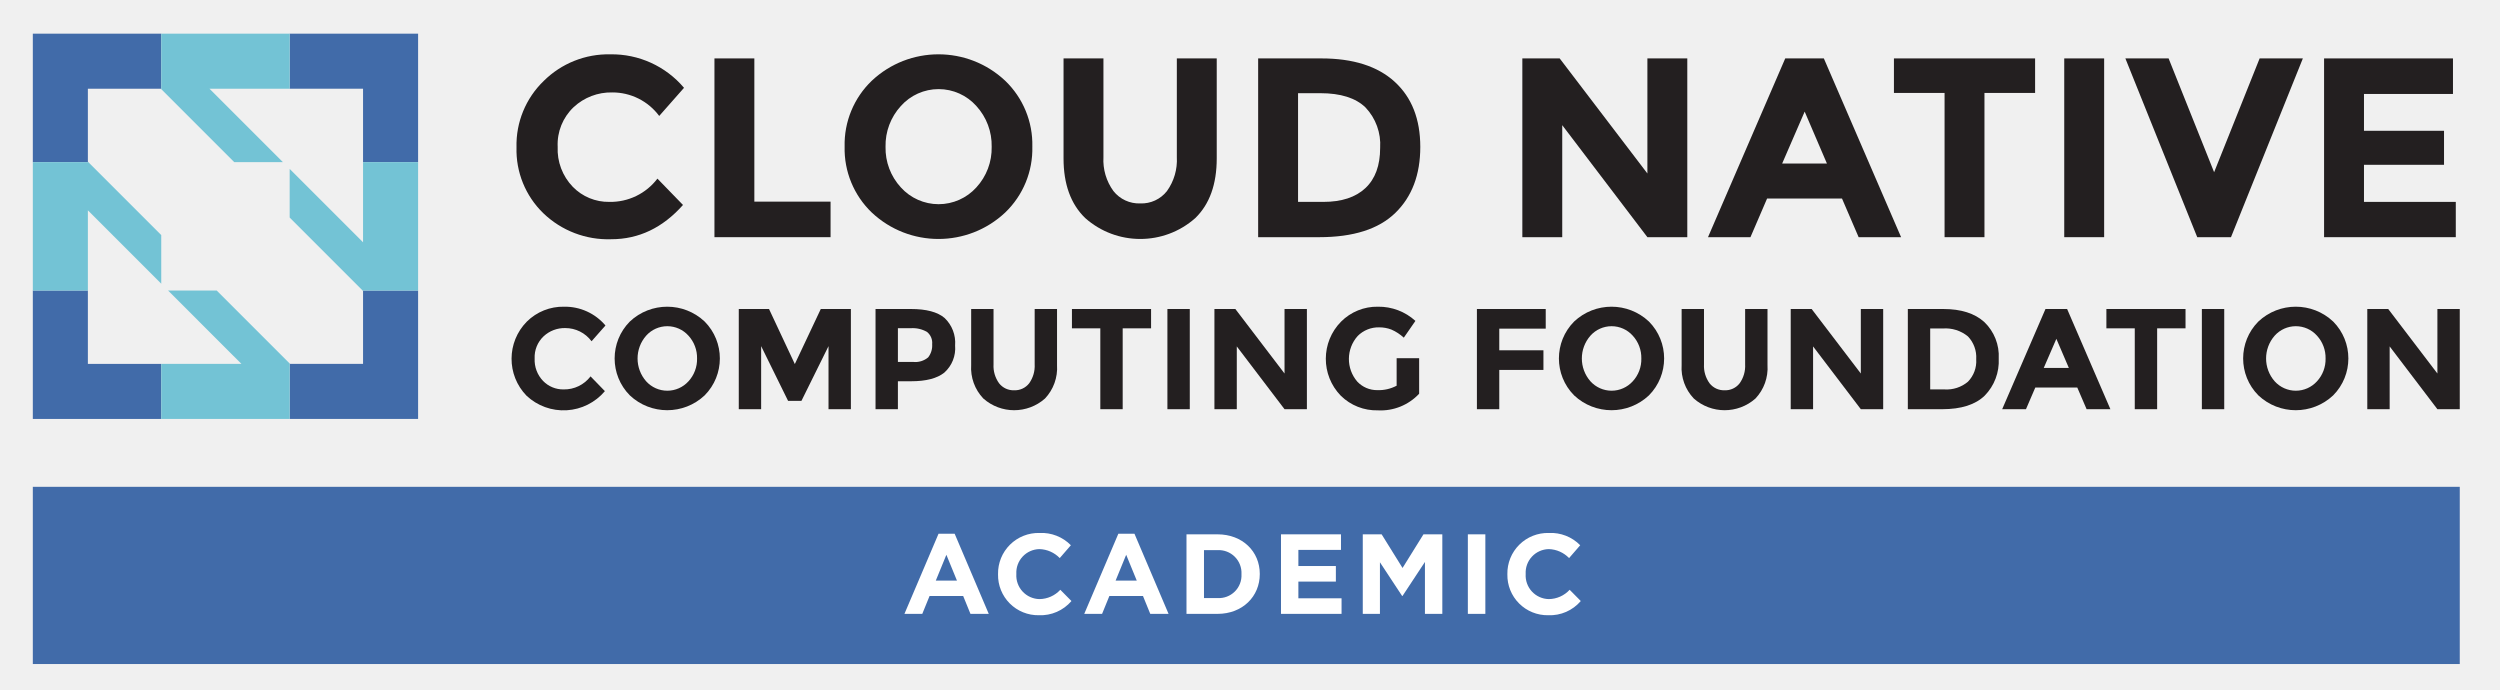
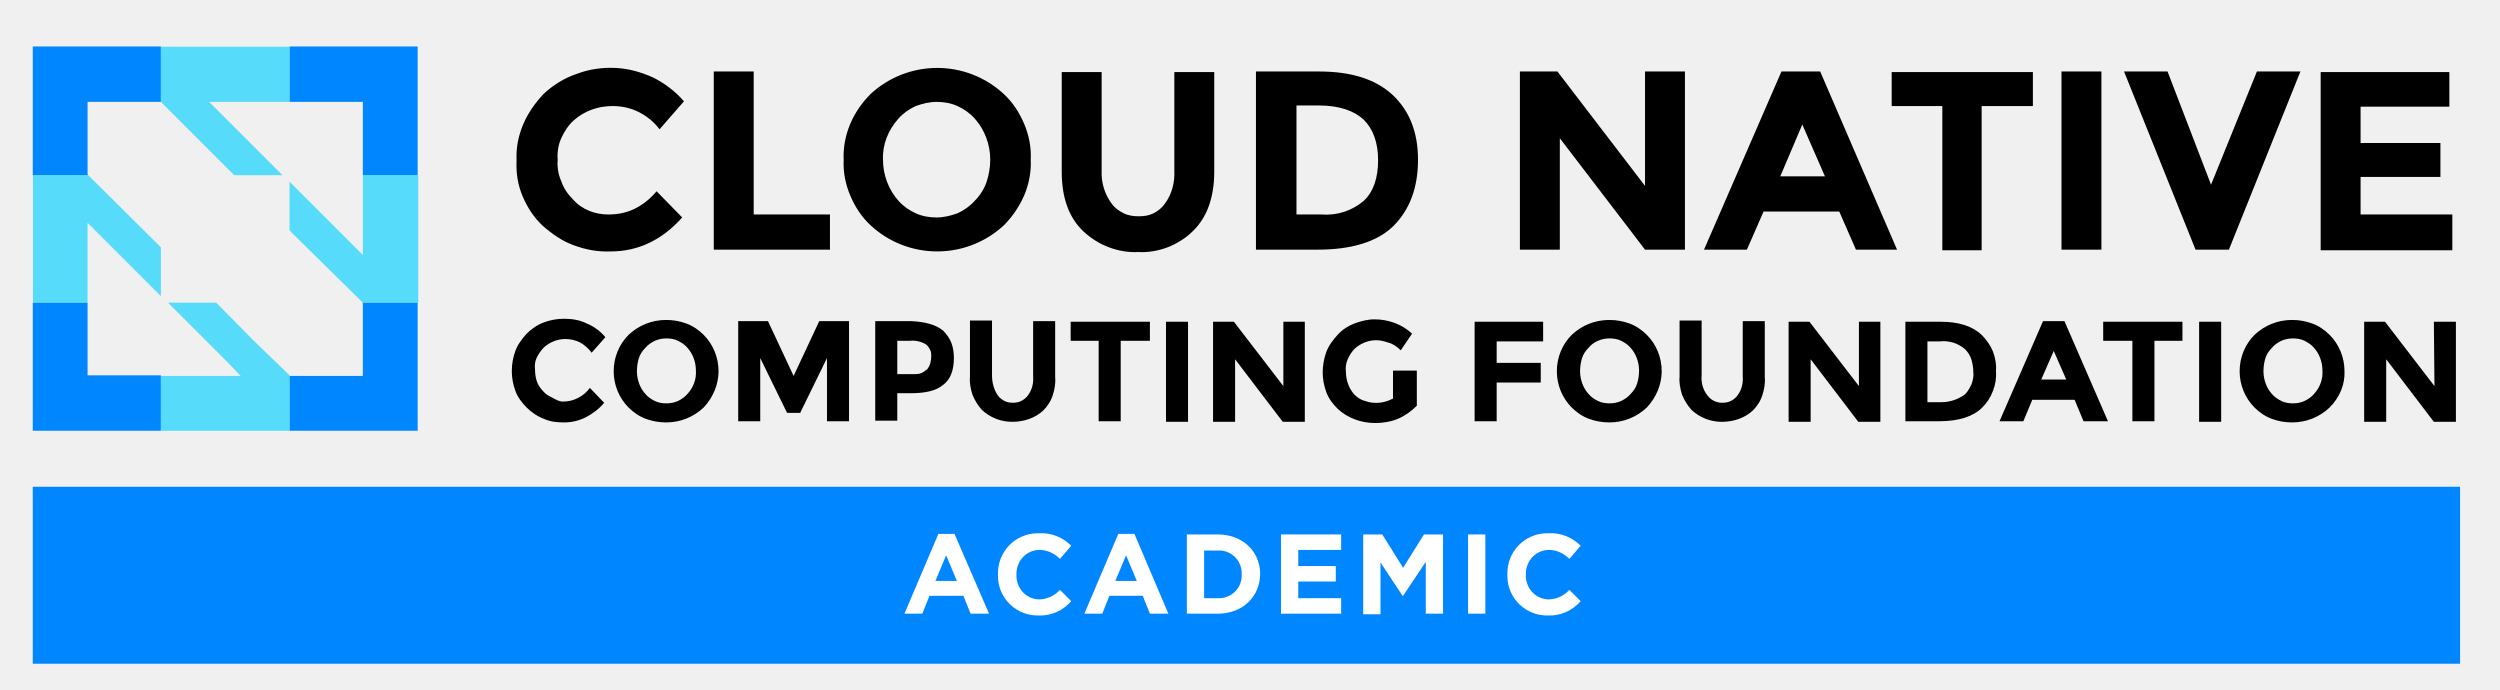
- <svg xmlns="http://www.w3.org/2000/svg" id="Layer_1" data-name="Layer 1" viewBox="0 0 419.64 115.792">
-   <defs>
-     <style>.cls-1{fill:#231f20;}.cls-2{fill:#416ba9;}.cls-3{fill:#73c3d5;}.cls-4{fill:#fff;}</style>
-   </defs>
-   <path class="cls-1" d="M102.281,33.888a9.882,9.882,0,0,0,8.071-3.906l4.293,4.422q-5.109,5.753-12.041,5.752A15.67,15.67,0,0,1,91.185,35.777a14.795,14.795,0,0,1-4.486-11.054,14.936,14.936,0,0,1,4.572-11.14,15.4,15.4,0,0,1,11.183-4.464A15.85,15.85,0,0,1,114.816,14.742l-4.164,4.722a9.757,9.757,0,0,0-7.899-3.949,9.207,9.207,0,0,0-6.461,2.468,8.6,8.6,0,0,0-2.683,6.654A9.077,9.077,0,0,0,96.143,31.355,8.356,8.356,0,0,0,102.281,33.888Z" />
-   <path class="cls-1" d="M119.925,39.812V9.805h6.697V33.845h12.793V39.812Z" />
-   <path class="cls-1" d="M168.734,35.669a16.35,16.35,0,0,1-22.409,0,14.822,14.822,0,0,1-4.55-11.054,14.824,14.824,0,0,1,4.55-11.054,16.349,16.349,0,0,1,22.409,0,14.826,14.826,0,0,1,4.55,11.054A14.824,14.824,0,0,1,168.734,35.669Zm-2.275-11.032a9.819,9.819,0,0,0-2.576-6.847,8.492,8.492,0,0,0-12.664,0,9.817,9.817,0,0,0-2.576,6.847,9.74,9.74,0,0,0,2.576,6.826,8.535,8.535,0,0,0,12.664,0A9.742,9.742,0,0,0,166.459,24.637Z" />
-   <path class="cls-1" d="M186.892,32.064a5.481,5.481,0,0,0,4.507,2.082,5.425,5.425,0,0,0,4.487-2.082,8.918,8.918,0,0,0,1.653-5.688V9.805h6.697V26.59q0,6.526-3.606,10.024a13.923,13.923,0,0,1-18.481-.021q-3.628-3.519-3.627-10.002V9.805h6.697V26.376A8.829,8.829,0,0,0,186.892,32.064Z" />
-   <path class="cls-1" d="M234.112,13.733q4.292,3.928,4.293,10.925,0,6.997-4.186,11.075Q230.035,39.812,221.448,39.812H211.188V9.805h10.604Q229.819,9.805,234.112,13.733Zm-4.915,17.836q2.468-2.318,2.469-6.739a9.021,9.021,0,0,0-2.469-6.804q-2.469-2.382-7.576-2.383h-3.735V33.888h4.25Q226.729,33.888,229.197,31.57Z" />
-   <path class="cls-1" d="M276.525,9.805h6.697V39.812h-6.697L262.231,21.009V39.812h-6.697V9.805h6.268l14.724,19.317Z" />
-   <path class="cls-1" d="M311.983,39.812l-2.79-6.482H296.615l-2.79,6.482H286.698L299.663,9.805h6.481l12.965,30.007Zm-9.058-21.078-3.778,8.714h7.513Z" />
-   <path class="cls-1" d="M333.104,15.6V39.812h-6.697V15.6h-8.499V9.805h23.696v5.795Z" />
-   <path class="cls-1" d="M346.496,9.805h6.697V39.812h-6.697Z" />
-   <path class="cls-1" d="M371.652,28.908l7.641-19.103h7.256L374.485,39.812h-5.666L356.756,9.805h7.256Z" />
-   <path class="cls-1" d="M411.746,9.805v5.967H396.808v6.182h13.436v5.709H396.808v6.225h15.411V39.812H390.11V9.805Z" />
-   <path class="cls-1" d="M94.603,65.367a5.54,5.54,0,0,0,4.524-2.189l2.406,2.478a9.078,9.078,0,0,1-13.15.769,8.889,8.889,0,0,1,.048-12.44A8.631,8.631,0,0,1,94.7,51.482a8.885,8.885,0,0,1,6.93,3.153l-2.334,2.647A5.469,5.469,0,0,0,94.868,55.068a5.16,5.16,0,0,0-3.621,1.384,4.821,4.821,0,0,0-1.504,3.73A5.087,5.087,0,0,0,91.162,63.947,4.685,4.685,0,0,0,94.603,65.367Z" />
-   <path class="cls-1" d="M118.281,66.365a9.163,9.163,0,0,1-12.561,0,8.802,8.802,0,0,1,0-12.392,9.163,9.163,0,0,1,12.561,0,8.8,8.8,0,0,1,0,12.392Zm-1.275-6.184a5.505,5.505,0,0,0-1.444-3.838,4.761,4.761,0,0,0-7.099,0,5.809,5.809,0,0,0,0,7.664,4.785,4.785,0,0,0,7.099,0A5.459,5.459,0,0,0,117.006,60.182Z" />
-   <path class="cls-1" d="M139.072,58.1l-4.548,9.193h-2.238L127.762,58.1V68.688h-3.754V51.868h5.077l4.332,9.24,4.356-9.24h5.053V68.688h-3.754Z" />
-   <path class="cls-1" d="M158.551,53.372A5.733,5.733,0,0,1,160.32,57.992a5.473,5.473,0,0,1-1.817,4.559q-1.817,1.444-5.547,1.444h-2.238v4.692h-3.754V51.868h5.944Q156.782,51.868,158.551,53.372Zm-2.755,6.618a3.238,3.238,0,0,0,.674-2.214,2.345,2.345,0,0,0-.878-2.069,4.825,4.825,0,0,0-2.731-.614h-2.142v5.655h2.527A3.352,3.352,0,0,0,155.796,59.989Z" />
-   <path class="cls-1" d="M167.707,64.344a3.073,3.073,0,0,0,2.527,1.167,3.04,3.04,0,0,0,2.515-1.167,4.997,4.997,0,0,0,.926-3.188V51.868h3.754v9.409a7.468,7.468,0,0,1-2.021,5.619,7.802,7.802,0,0,1-10.359-.012,7.454,7.454,0,0,1-2.033-5.607V51.868h3.754V61.156A4.953,4.953,0,0,0,167.707,64.344Z" />
-   <path class="cls-1" d="M188.449,55.116V68.688h-3.754V55.116h-4.764V51.868H193.214v3.249Z" />
-   <path class="cls-1" d="M195.957,51.868h3.755V68.688h-3.755Z" />
-   <path class="cls-1" d="M215.616,51.868H219.37V68.688h-3.754L207.603,58.148V68.688h-3.755V51.868h3.514l8.254,10.829Z" />
-   <path class="cls-1" d="M234.434,60.121H238.211v5.968a8.83,8.83,0,0,1-6.93,2.791,8.554,8.554,0,0,1-6.22-2.455,8.889,8.889,0,0,1,.048-12.44,8.528,8.528,0,0,1,6.185-2.503,9.151,9.151,0,0,1,6.292,2.383l-1.949,2.816a7.464,7.464,0,0,0-2.082-1.36,5.587,5.587,0,0,0-2.057-.373,4.927,4.927,0,0,0-3.61,1.456,5.811,5.811,0,0,0-.06,7.652,4.545,4.545,0,0,0,3.357,1.432,6.452,6.452,0,0,0,3.249-.746Z" />
-   <path class="cls-1" d="M259.459,51.868v3.297h-7.796v3.633h7.412v3.297h-7.412v6.593h-3.755V51.868Z" />
-   <path class="cls-1" d="M276.784,66.365a9.162,9.162,0,0,1-12.561,0,8.799,8.799,0,0,1,0-12.392,9.162,9.162,0,0,1,12.561,0,8.802,8.802,0,0,1,0,12.392Zm-1.275-6.184a5.505,5.505,0,0,0-1.444-3.838,4.761,4.761,0,0,0-7.099,0,5.807,5.807,0,0,0,0,7.664,4.785,4.785,0,0,0,7.099,0A5.459,5.459,0,0,0,275.509,60.182Z" />
-   <path class="cls-1" d="M286.963,64.344A3.075,3.075,0,0,0,289.49,65.511a3.04,3.04,0,0,0,2.515-1.167A4.997,4.997,0,0,0,292.931,61.156V51.868h3.755v9.409a7.47,7.47,0,0,1-2.022,5.619,7.802,7.802,0,0,1-10.359-.012,7.452,7.452,0,0,1-2.034-5.607V51.868h3.755V61.156A4.953,4.953,0,0,0,286.963,64.344Z" />
-   <path class="cls-1" d="M312.35,51.868h3.754V68.688h-3.754L304.337,58.148V68.688h-3.755V51.868h3.514l8.254,10.829Z" />
-   <path class="cls-1" d="M333.092,54.069a7.888,7.888,0,0,1,2.406,6.125,8.267,8.267,0,0,1-2.346,6.208q-2.346,2.287-7.159,2.286h-5.752V51.868h5.944Q330.686,51.868,333.092,54.069Zm-2.756,9.998a4.934,4.934,0,0,0,1.384-3.777,5.058,5.058,0,0,0-1.384-3.815,5.92,5.92,0,0,0-4.248-1.335h-2.093V65.367H326.378A5.565,5.565,0,0,0,330.337,64.067Z" />
-   <path class="cls-1" d="M350.25,68.688l-1.564-3.633H341.635l-1.564,3.633h-3.994l7.268-16.82h3.633L354.244,68.688Zm-5.077-11.815-2.117,4.885h4.211Z" />
-   <path class="cls-1" d="M362.089,55.116V68.688h-3.755V55.116h-4.764V51.868h13.284v3.249Z" />
-   <path class="cls-1" d="M369.596,51.868h3.755V68.688h-3.755Z" />
-   <path class="cls-1" d="M391.638,66.365a9.162,9.162,0,0,1-12.561,0,8.799,8.799,0,0,1,0-12.392,9.162,9.162,0,0,1,12.561,0,8.802,8.802,0,0,1,0,12.392Zm-1.275-6.184a5.505,5.505,0,0,0-1.444-3.838,4.761,4.761,0,0,0-7.099,0,5.807,5.807,0,0,0,0,7.664,4.785,4.785,0,0,0,7.099,0A5.459,5.459,0,0,0,390.363,60.182Z" />
-   <path class="cls-1" d="M409.132,51.868h3.754V68.688h-3.754L401.119,58.148V68.688H397.364V51.868h3.514l8.254,10.829Z" />
-   <polygon class="cls-2" points="14.75 48.764 5.509 48.764 5.509 70.322 27.066 70.322 27.066 61.082 14.75 61.082 14.75 48.764" />
-   <polygon class="cls-2" points="60.94 48.833 60.94 61.082 48.691 61.082 48.623 61.014 48.623 70.322 70.18 70.322 70.18 48.764 60.871 48.764 60.94 48.833" />
-   <polygon class="cls-2" points="5.509 27.211 14.819 27.211 14.75 27.14 14.75 14.894 14.75 14.891 26.998 14.891 27.066 14.96 27.066 5.652 5.509 5.652 5.509 27.211" />
-   <polygon class="cls-2" points="48.623 5.652 48.623 14.891 60.94 14.891 60.94 27.211 70.18 27.211 70.18 5.652 48.623 5.652" />
-   <polygon class="cls-3" points="47.483 27.211 35.163 14.891 48.623 14.891 48.623 5.652 27.066 5.652 27.066 14.96 39.316 27.211 47.483 27.211" />
-   <polygon class="cls-3" points="36.373 48.764 28.208 48.764 38.414 58.972 40.526 61.082 36.306 61.082 27.066 61.082 27.066 70.322 48.623 70.322 48.623 61.014 42.497 54.889 36.373 48.764" />
-   <polygon class="cls-3" points="60.94 27.211 60.94 36.449 60.94 40.668 58.83 38.557 48.623 28.352 48.623 36.517 54.747 42.64 60.871 48.764 70.18 48.764 70.18 27.211 60.94 27.211" />
-   <polygon class="cls-3" points="27.066 39.456 14.819 27.211 5.509 27.211 5.509 48.764 14.75 48.764 14.75 35.306 27.066 47.622 27.066 39.456" />
-   <rect class="cls-2" x="5.509" y="81.715" width="407.376" height="29.746" />
-   <path class="cls-4" d="M157.538,89.594h2.708l5.722,13.447H162.898l-1.221-2.994h-5.646l-1.221,2.994h-2.995Zm3.09,7.858-1.773-4.329-1.774,4.329Z" />
-   <path class="cls-4" d="M167.527,96.404V96.366a6.786,6.786,0,0,1,6.962-6.904,6.888,6.888,0,0,1,5.264,2.06l-1.869,2.155a4.927,4.927,0,0,0-3.414-1.507,3.956,3.956,0,0,0-3.872,4.158v.038a3.966,3.966,0,0,0,3.872,4.196,4.819,4.819,0,0,0,3.51-1.564l1.869,1.889a6.825,6.825,0,0,1-5.474,2.384A6.739,6.739,0,0,1,167.527,96.404Z" />
-   <path class="cls-4" d="M187.72,89.594h2.708l5.722,13.447h-3.071l-1.221-2.994h-5.646l-1.221,2.994h-2.994Zm3.09,7.858-1.773-4.329-1.774,4.329Z" />
-   <path class="cls-4" d="M199.159,89.69h5.207c4.196,0,7.096,2.88,7.096,6.638v.038c0,3.758-2.9,6.676-7.096,6.676h-5.207Zm5.207,10.7a3.804,3.804,0,0,0,4.024-3.986V96.366a3.834,3.834,0,0,0-4.024-4.024h-2.27v8.049Z" />
-   <path class="cls-4" d="M215.022,89.69h10.07V92.303h-7.152v2.708h6.294v2.613h-6.294v2.804h7.248v2.613h-10.166Z" />
-   <path class="cls-4" d="M228.75,89.69h3.167l3.509,5.646,3.51-5.646h3.166v13.352h-2.918v-8.717l-3.758,5.703h-.076l-3.719-5.646v8.659H228.75Z" />
-   <path class="cls-4" d="M246.388,89.69h2.937v13.352H246.388Z" />
-   <path class="cls-4" d="M253.021,96.404V96.366a6.786,6.786,0,0,1,6.963-6.904,6.886,6.886,0,0,1,5.264,2.06l-1.869,2.155a4.928,4.928,0,0,0-3.414-1.507,3.956,3.956,0,0,0-3.872,4.158v.038a3.965,3.965,0,0,0,3.872,4.196,4.817,4.817,0,0,0,3.51-1.564l1.869,1.889a6.824,6.824,0,0,1-5.475,2.384A6.74,6.74,0,0,1,253.021,96.404Z" />
+ <svg xmlns="http://www.w3.org/2000/svg" xmlns:xlink="http://www.w3.org/1999/xlink" version="1.1" id="Layer_1" x="0px" y="0px" viewBox="0 0 419.6 115.8" style="enable-background:new 0 0 419.6 115.8;" xml:space="preserve">
+   <style type="text/css">
+ 	.st0{fill:#0086FF;}
+ 	.st1{fill:#FFFFFF;}
+ 	.st2{clip-path:url(#SVGID_00000038413309497680191360000018388588137073108410_);}
+ 	.st3{opacity:0.8;}
+ 	.st4{opacity:0.8;fill:#00CEFF;enable-background:new    ;}
+ </style>
+   <rect x="5.5" y="81.7" class="st0" width="407.4" height="29.7" />
+   <path class="st1" d="M157.5,89.6h2.7L166,103h-3.1l-1.2-3H156l-1.2,3h-3L157.5,89.6z M160.6,97.5l-1.8-4.3l-1.8,4.3H160.6z" />
+   <path class="st1" d="M167.5,96.4L167.5,96.4c-0.1-3.8,2.9-6.9,6.7-6.9c0.1,0,0.2,0,0.3,0c2-0.1,3.9,0.7,5.3,2.1l-1.9,2.2  c-0.9-0.9-2.1-1.5-3.4-1.5c-2.2,0-3.9,1.8-3.9,4c0,0,0,0.1,0,0.1v0c-0.1,2.2,1.5,4.1,3.7,4.2c0,0,0.1,0,0.1,0c1.3,0,2.6-0.6,3.5-1.6  l1.9,1.9c-1.4,1.6-3.4,2.5-5.5,2.4c-3.7,0.1-6.8-2.9-6.8-6.6C167.5,96.6,167.5,96.5,167.5,96.4z" />
+   <path class="st1" d="M187.7,89.6h2.7l5.7,13.4h-3.1l-1.2-3h-5.6l-1.2,3h-3L187.7,89.6z M190.8,97.5l-1.8-4.3l-1.8,4.3H190.8z" />
+   <path class="st1" d="M199.2,89.7h5.2c4.2,0,7.1,2.9,7.1,6.6v0c0,3.8-2.9,6.7-7.1,6.7h-5.2V89.7z M204.4,100.4c2.1,0.1,3.9-1.5,4-3.6  c0-0.1,0-0.3,0-0.4v0c0.1-2.1-1.5-3.9-3.6-4c-0.1,0-0.3,0-0.4,0h-2.3v8H204.4z" />
+   <path class="st1" d="M215,89.7h10.1v2.6h-7.2V95h6.3v2.6h-6.3v2.8h7.2v2.6H215L215,89.7z" />
+   <path class="st1" d="M228.8,89.7h3.2l3.5,5.6l3.5-5.6h3.2V103h-2.9v-8.7l-3.8,5.7h-0.1l-3.7-5.6v8.7h-2.9V89.7z" />
+   <path class="st1" d="M246.4,89.7h2.9V103h-2.9V89.7z" />
+   <path class="st1" d="M253,96.4L253,96.4c-0.1-3.8,2.9-6.9,6.7-6.9c0.1,0,0.2,0,0.3,0c2-0.1,3.9,0.7,5.3,2.1l-1.9,2.2  c-0.9-0.9-2.1-1.5-3.4-1.5c-2.2,0-3.9,1.8-3.9,4c0,0,0,0.1,0,0.1v0c-0.1,2.2,1.5,4.1,3.7,4.2c0,0,0.1,0,0.1,0c1.3,0,2.6-0.6,3.5-1.6  l1.9,1.9c-1.4,1.6-3.4,2.5-5.5,2.4c-3.7,0.1-6.8-2.9-6.8-6.6C253,96.6,253,96.5,253,96.4z" />
+   <g>
+     <g>
+       <defs>
+         <rect id="SVGID_1_" x="5.5" y="7.8" width="406.7" height="64.5" />
+       </defs>
+       <clipPath id="SVGID_00000018205791536773201090000004674087508711090623_">
+         <use xlink:href="#SVGID_1_" style="overflow:visible;" />
+       </clipPath>
+       <g style="clip-path:url(#SVGID_00000018205791536773201090000004674087508711090623_);">
+         <path d="M102.1,36c1.6,0,3.1-0.3,4.5-1c1.4-0.7,2.6-1.7,3.6-2.9l4.3,4.4c-3.4,3.8-7.4,5.7-12,5.7c-2.1,0.1-4.2-0.3-6.1-1     c-2-0.7-3.7-1.9-5.3-3.3c-1.5-1.4-2.6-3.1-3.4-5c-0.8-1.9-1.1-3.9-1-6c-0.1-2.1,0.3-4.1,1.1-6c0.8-1.9,2-3.6,3.4-5.1     c1.6-1.5,3.5-2.7,5.6-3.4c2.1-0.8,4.3-1.1,6.5-1c2.2,0.1,4.3,0.7,6.3,1.6c2,1,3.7,2.3,5.2,4l-4.1,4.7c-0.9-1.2-2.1-2.2-3.5-2.9     c-1.4-0.7-2.9-1-4.4-1c-2.4,0-4.7,0.8-6.5,2.4c-0.9,0.8-1.6,1.9-2.1,3c-0.5,1.1-0.7,2.4-0.6,3.6c-0.1,1.2,0.1,2.5,0.6,3.6     c0.4,1.2,1.1,2.2,2,3.1C97.7,35.2,99.9,36,102.1,36z M119.8,41.9V12h6.7v24h12.8v5.9H119.8z M168.5,37.8c-3,2.8-7,4.4-11.2,4.4     s-8.2-1.6-11.2-4.4c-1.5-1.4-2.6-3.1-3.4-5c-0.8-1.9-1.2-3.9-1.1-6c-0.1-2,0.3-4.1,1.1-6c0.8-1.9,2-3.6,3.4-5     c3-2.8,7-4.4,11.2-4.4s8.2,1.6,11.2,4.4c1.5,1.4,2.6,3.1,3.4,5c0.8,1.9,1.2,3.9,1.1,6c0.1,2-0.3,4.1-1.1,6     C171.1,34.6,170,36.3,168.5,37.8z M166.2,26.8c0-2.5-0.9-5-2.6-6.9c-0.8-0.9-1.8-1.6-2.9-2.1c-1.1-0.5-2.3-0.7-3.5-0.7     c-1.2,0-2.4,0.3-3.5,0.7c-1.1,0.5-2.1,1.2-2.9,2.1c-1.7,1.9-2.7,4.3-2.6,6.9c0,2.5,0.9,5,2.6,6.9c0.8,0.9,1.8,1.6,2.9,2.1     c1.1,0.5,2.3,0.7,3.5,0.7c1.2,0,2.4-0.3,3.5-0.7c1.1-0.5,2.1-1.2,2.9-2.1c0.9-0.9,1.6-2,2-3.2C166,29.3,166.2,28,166.2,26.8z      M186.6,34.2c0.5,0.7,1.2,1.2,2,1.6c0.8,0.4,1.7,0.5,2.5,0.5c0.9,0,1.7-0.1,2.5-0.5c0.8-0.4,1.4-0.9,1.9-1.6     c1.2-1.6,1.7-3.6,1.6-5.6V12.1h6.7v16.7c0,4.3-1.2,7.7-3.6,10c-1.2,1.2-2.7,2.1-4.2,2.7c-1.6,0.6-3.3,0.9-4.9,0.8     c-1.7,0.1-3.4-0.2-5-0.8c-1.6-0.6-3-1.5-4.3-2.7c-2.4-2.3-3.6-5.6-3.6-10V12.1h6.7v16.5C184.8,30.6,185.4,32.6,186.6,34.2z      M233.7,15.9c2.8,2.6,4.3,6.2,4.3,10.9s-1.4,8.4-4.1,11.1c-2.7,2.7-7.1,4-12.7,4h-10.4V12h10.6C226.8,12,230.9,13.3,233.7,15.9z      M228.9,33.7c1.6-1.5,2.4-3.8,2.4-6.8c0-2.9-0.8-5.2-2.4-6.8c-1.6-1.5-4.1-2.4-7.6-2.4h-3.7V36h4.2     C224.4,36.2,226.9,35.4,228.9,33.7z M276.1,12h6.7v29.9h-6.7l-14.3-18.7v18.7h-6.7V12h6.3l14.7,19.2V12z M311.5,41.9l-2.8-6.4     H296l-2.8,6.4h-7.2L299,12h6.5l12.9,29.9H311.5z M302.5,20.9l-3.7,8.7h7.5L302.5,20.9z M332.6,17.8V42H326V17.8h-8.5v-5.7h23.7     v5.7H332.6z M346,12h6.7v29.9H346V12z M371.1,31l7.7-19h7.3l-12,29.9h-5.6l-12-29.9h7.3L371.1,31z M411.1,12v5.9h-14.9v6.1h13.4     v5.7h-13.4V36h15.4V42h-22.1V12.1h21.6V12z M94.5,67.4c0.9,0,1.7-0.2,2.5-0.6c0.8-0.4,1.5-1,2-1.7l2.4,2.5c-0.8,1-1.9,1.8-3,2.4     c-1.2,0.6-2.4,0.9-3.7,0.9c-1.2,0-2.3-0.1-3.4-0.6c-1.1-0.4-2.1-1.1-2.9-1.9c-0.8-0.8-1.5-1.7-1.9-2.8c-0.4-1.1-0.6-2.2-0.6-3.3     c0-1.2,0.2-2.3,0.6-3.4c0.4-1.1,1.1-2,1.9-2.9c0.8-0.8,1.8-1.5,2.9-1.9c1.1-0.4,2.2-0.6,3.4-0.6c1.3,0,2.6,0.2,3.8,0.8     c1.2,0.5,2.3,1.3,3.1,2.3l-2.3,2.6c-0.5-0.7-1.2-1.3-1.9-1.7c-0.8-0.4-1.6-0.6-2.5-0.6c-1.3,0-2.6,0.5-3.6,1.4     c-0.5,0.5-0.9,1.1-1.2,1.7c-0.3,0.6-0.4,1.3-0.3,2c0,0.7,0.1,1.4,0.3,2c0.2,0.6,0.6,1.2,1.1,1.7c0.4,0.5,1,0.8,1.6,1.1     S93.8,67.4,94.5,67.4z M118.1,68.4c-1.7,1.6-3.9,2.5-6.3,2.5c-1.2,0-2.3-0.2-3.4-0.6c-1.1-0.4-2.1-1.1-2.9-1.9     c-1.6-1.6-2.5-3.8-2.5-6.1c0-2.3,0.9-4.5,2.5-6.1c1.7-1.6,3.9-2.5,6.3-2.5c1.2,0,2.3,0.2,3.4,0.6c1.1,0.4,2.1,1.1,2.9,1.9     c1.6,1.6,2.5,3.8,2.5,6.1C120.6,64.5,119.7,66.7,118.1,68.4z M116.8,62.2c0-1.4-0.5-2.8-1.4-3.8c-0.4-0.5-1-0.9-1.6-1.2     c-0.6-0.3-1.3-0.4-1.9-0.4c-0.7,0-1.3,0.1-2,0.4c-0.6,0.3-1.2,0.7-1.6,1.2c-0.5,0.5-0.9,1.1-1.1,1.8c-0.2,0.7-0.3,1.4-0.3,2.1     c0,1.4,0.5,2.8,1.4,3.8c0.4,0.5,1,0.9,1.6,1.2c0.6,0.3,1.3,0.4,1.9,0.4c0.7,0,1.3-0.1,2-0.4c0.6-0.3,1.2-0.7,1.6-1.2     C116.4,65,116.9,63.6,116.8,62.2z M138.8,60.1l-4.5,9.2h-2.2l-4.5-9.2v10.6h-3.7V53.9h5l4.3,9.2l4.3-9.2h5v16.8h-3.7V60.1z      M158.3,55.5c0.6,0.6,1.1,1.3,1.4,2.1c0.3,0.8,0.4,1.7,0.4,2.5c0,2.1-0.6,3.6-1.8,4.5c-1.2,1-3,1.4-5.5,1.4h-2.2v4.6h-3.7V53.9h6     C155.3,54,157.1,54.5,158.3,55.5z M155.6,62c0.5-0.6,0.7-1.4,0.7-2.2c0-0.4,0-0.8-0.2-1.1c-0.2-0.4-0.4-0.7-0.7-0.9     c-0.8-0.5-1.8-0.7-2.7-0.6h-2.1v5.6h2.5c0.5,0,0.9,0,1.3-0.1C154.8,62.6,155.2,62.3,155.6,62z M167.5,66.4     c0.3,0.4,0.7,0.7,1.1,0.9c0.4,0.2,0.9,0.3,1.4,0.3c0.5,0,1-0.1,1.4-0.3c0.4-0.2,0.8-0.5,1.1-0.9c0.7-0.9,1-2.1,0.9-3.2v-9.3h3.7     v9.4c0.1,1-0.1,2.1-0.4,3c-0.3,1-0.9,1.9-1.6,2.6c-1.4,1.3-3.3,1.9-5.2,1.9c-1.9,0-3.7-0.7-5.1-2c-0.7-0.8-1.2-1.6-1.6-2.6     c-0.3-1-0.5-2-0.4-3v-9.4h3.7V63C166.5,64.2,166.8,65.4,167.5,66.4z M188.1,57.2v13.5h-3.7V57.2h-4.7V54H193v3.2H188.1z      M195.7,54h3.7v16.8h-3.7V54z M215.3,54h3.7v16.8h-3.7l-8-10.5v10.5h-3.7V54h3.5l8.3,10.8V54H215.3z M234.1,62.2h3.7v5.9     c-0.9,0.9-2,1.7-3.2,2.2c-1.2,0.5-2.5,0.7-3.8,0.7c-2.3,0-4.6-0.8-6.3-2.4c-0.8-0.8-1.5-1.7-1.9-2.8c-0.4-1.1-0.6-2.2-0.6-3.3     c0-1.1,0.2-2.3,0.6-3.4c0.4-1.1,1.1-2,1.9-2.9s1.8-1.5,2.8-1.9c1.1-0.4,2.2-0.7,3.4-0.7c2.3,0,4.6,0.8,6.3,2.4l-1.9,2.8     c-0.6-0.6-1.3-1.1-2.1-1.3c-0.6-0.2-1.3-0.4-2-0.4c-1.3,0-2.6,0.5-3.6,1.4c-0.5,0.5-0.9,1.1-1.2,1.8c-0.3,0.7-0.4,1.4-0.3,2.1     c0,1.4,0.5,2.8,1.4,3.8c0.4,0.4,0.9,0.8,1.5,1s1.2,0.4,1.8,0.4c1.1,0.1,2.2-0.2,3.2-0.7v-4.7H234.1z M259,54v3.3h-7.8v3.6h7.4     v3.3h-7.4v6.5h-3.7V54H259z M276.4,68.4c-1.7,1.6-3.9,2.5-6.3,2.5c-1.2,0-2.3-0.2-3.4-0.6s-2.1-1.1-2.9-1.9     c-1.6-1.6-2.5-3.8-2.5-6.1c0-2.3,0.9-4.5,2.5-6.1c1.7-1.6,3.9-2.5,6.3-2.5c1.2,0,2.3,0.2,3.4,0.6c1.1,0.4,2.1,1.1,2.9,1.9     c1.6,1.6,2.5,3.8,2.5,6.1C278.9,64.5,278,66.7,276.4,68.4z M275.1,62.2c0-1.4-0.5-2.8-1.4-3.8c-0.4-0.5-1-0.9-1.6-1.2     c-0.6-0.3-1.3-0.4-1.9-0.4c-0.7,0-1.3,0.1-2,0.4s-1.2,0.7-1.6,1.2c-0.5,0.5-0.9,1.1-1.1,1.8c-0.2,0.7-0.3,1.4-0.3,2.1     c0,1.4,0.5,2.8,1.4,3.8c0.4,0.5,1,0.9,1.6,1.2c0.6,0.3,1.3,0.4,1.9,0.4c0.7,0,1.3-0.1,2-0.4c0.6-0.3,1.2-0.7,1.6-1.2     c0.5-0.5,0.9-1.1,1.1-1.8C275,63.6,275.1,62.9,275.1,62.2z M286.6,66.4c0.3,0.4,0.7,0.7,1.1,0.9c0.4,0.2,0.9,0.3,1.4,0.3     s1-0.1,1.4-0.3c0.4-0.2,0.8-0.5,1.1-0.9c0.7-0.9,1-2.1,0.9-3.2v-9.3h3.7v9.4c0.1,1-0.1,2.1-0.4,3c-0.3,1-0.9,1.9-1.6,2.6     c-1.4,1.3-3.3,1.9-5.2,1.9c-1.9,0-3.7-0.7-5.1-2c-0.7-0.8-1.2-1.6-1.6-2.6c-0.3-1-0.5-2-0.4-3v-9.4h3.7V63     C285.5,64.2,285.8,65.4,286.6,66.4z M311.9,54h3.7v16.8h-3.7l-8-10.5v10.5h-3.7V54h3.5l8.3,10.8V54H311.9z M332.6,56.2     c0.8,0.8,1.5,1.8,1.9,2.8c0.4,1.1,0.6,2.2,0.5,3.3c0.1,1.1-0.1,2.3-0.5,3.3c-0.4,1.1-1,2-1.8,2.8c-1.5,1.5-3.9,2.3-7.2,2.3h-5.7     V54h5.9C328.7,54,331,54.7,332.6,56.2z M329.8,66.2c0.5-0.5,0.8-1.1,1.1-1.7c0.2-0.6,0.4-1.3,0.3-2c0-0.7-0.1-1.4-0.3-2.1     c-0.2-0.7-0.6-1.3-1.1-1.8c-0.6-0.5-1.3-0.9-2-1.1c-0.7-0.2-1.5-0.3-2.2-0.2h-2.1v10.2h2.4C327.3,67.5,328.7,67,329.8,66.2z      M349.7,70.7l-1.5-3.6h-7.1l-1.5,3.6h-4l7.3-16.8h3.6l7.3,16.8H349.7z M344.7,58.9l-2.1,4.8h4.2L344.7,58.9z M361.6,57.2v13.5     h-3.7V57.2H353V54h13.3v3.2H361.6z M369.1,54h3.7v16.8h-3.7V54z M391,68.4c-1.7,1.6-3.9,2.5-6.3,2.5c-1.2,0-2.3-0.2-3.4-0.6     s-2.1-1.1-2.9-1.9c-1.6-1.6-2.5-3.8-2.5-6.1c0-2.3,0.9-4.5,2.5-6.1c1.7-1.6,3.9-2.5,6.3-2.5c1.2,0,2.3,0.2,3.4,0.6     c1.1,0.4,2.1,1.1,2.9,1.9c1.6,1.6,2.5,3.8,2.5,6.1C393.6,64.5,392.7,66.7,391,68.4z M389.8,62.2c0-1.4-0.5-2.8-1.4-3.8     c-0.4-0.5-1-0.9-1.6-1.2c-0.6-0.3-1.3-0.4-1.9-0.4c-0.7,0-1.3,0.1-2,0.4c-0.6,0.3-1.2,0.7-1.6,1.2c-0.5,0.5-0.9,1.1-1.1,1.8     c-0.2,0.7-0.3,1.4-0.3,2.1c0,1.4,0.5,2.8,1.4,3.8c0.4,0.5,1,0.9,1.6,1.2c0.6,0.3,1.3,0.4,1.9,0.4c0.7,0,1.3-0.1,2-0.4     c0.6-0.3,1.2-0.7,1.6-1.2C389.4,65,389.9,63.6,389.8,62.2z M408.5,54h3.7v16.8h-3.7l-8-10.5v10.5h-3.7V54h3.5l8.3,10.8L408.5,54z     " />
+         <path class="st0" d="M14.7,50.8H5.5v21.5H27v-9.3H14.7V50.8z M60.9,50.9v12.2H48.6v9.3h21.5V50.8h-9.3L60.9,50.9z M5.5,29.4h9.3     l-0.1-0.1V17.1H27V7.8H5.5V29.4z M48.6,7.8v9.3h12.3v12.3h9.2V7.8H48.6z" />
+         <g class="st3">
+           <path class="st4" d="M47.4,29.4L35.1,17.1h13.5V7.8H27v9.3l12.3,12.3H47.4z M36.3,50.8h-8.1L38.4,61l2,2.1H27v9.3h21.6V63      l-6.2-6L36.3,50.8z M60.9,29.4v13.4l-2.1-2.1L48.6,30.5v8.2l6.1,6l6.2,6.1h9.3V29.4H60.9z M27,41.5L14.8,29.4H5.5v21.4h9.2V37.4      L27,49.7V41.5z" />
+         </g>
+       </g>
+     </g>
+   </g>
</svg>
